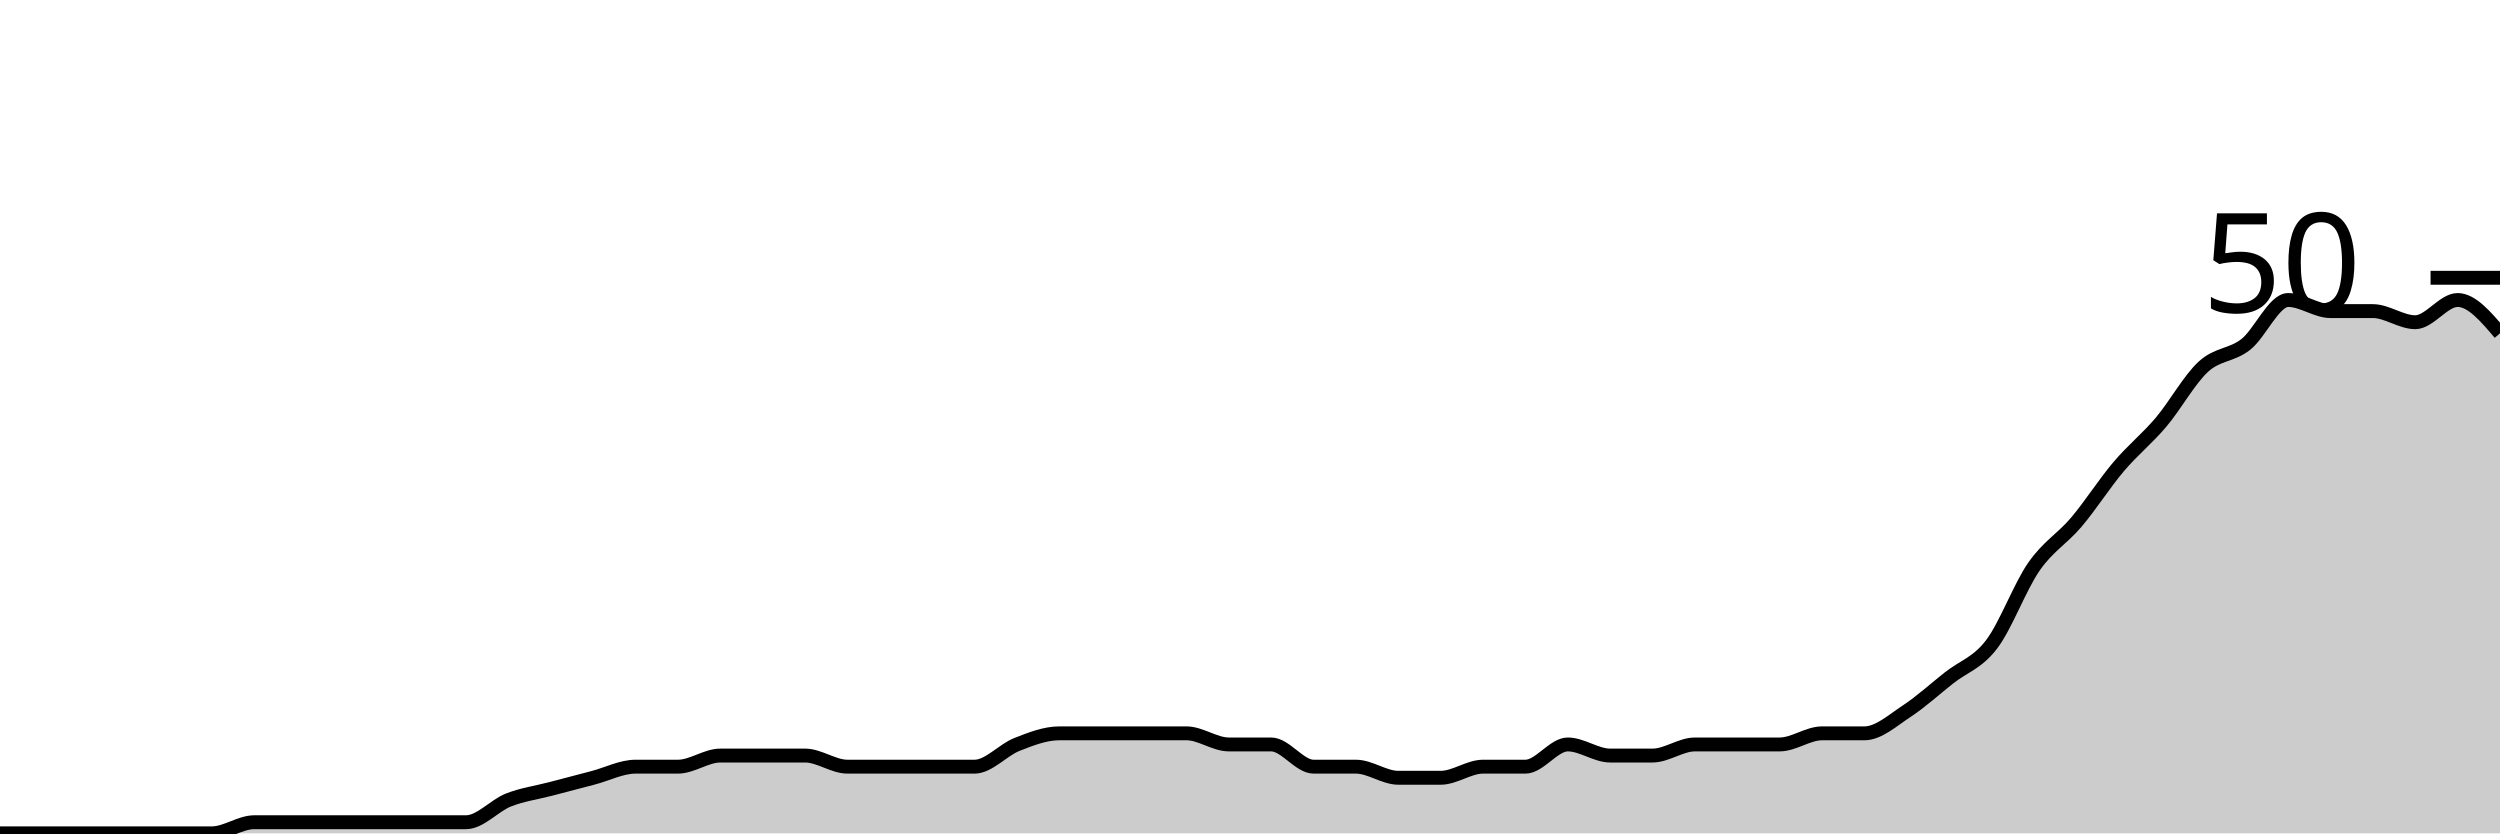
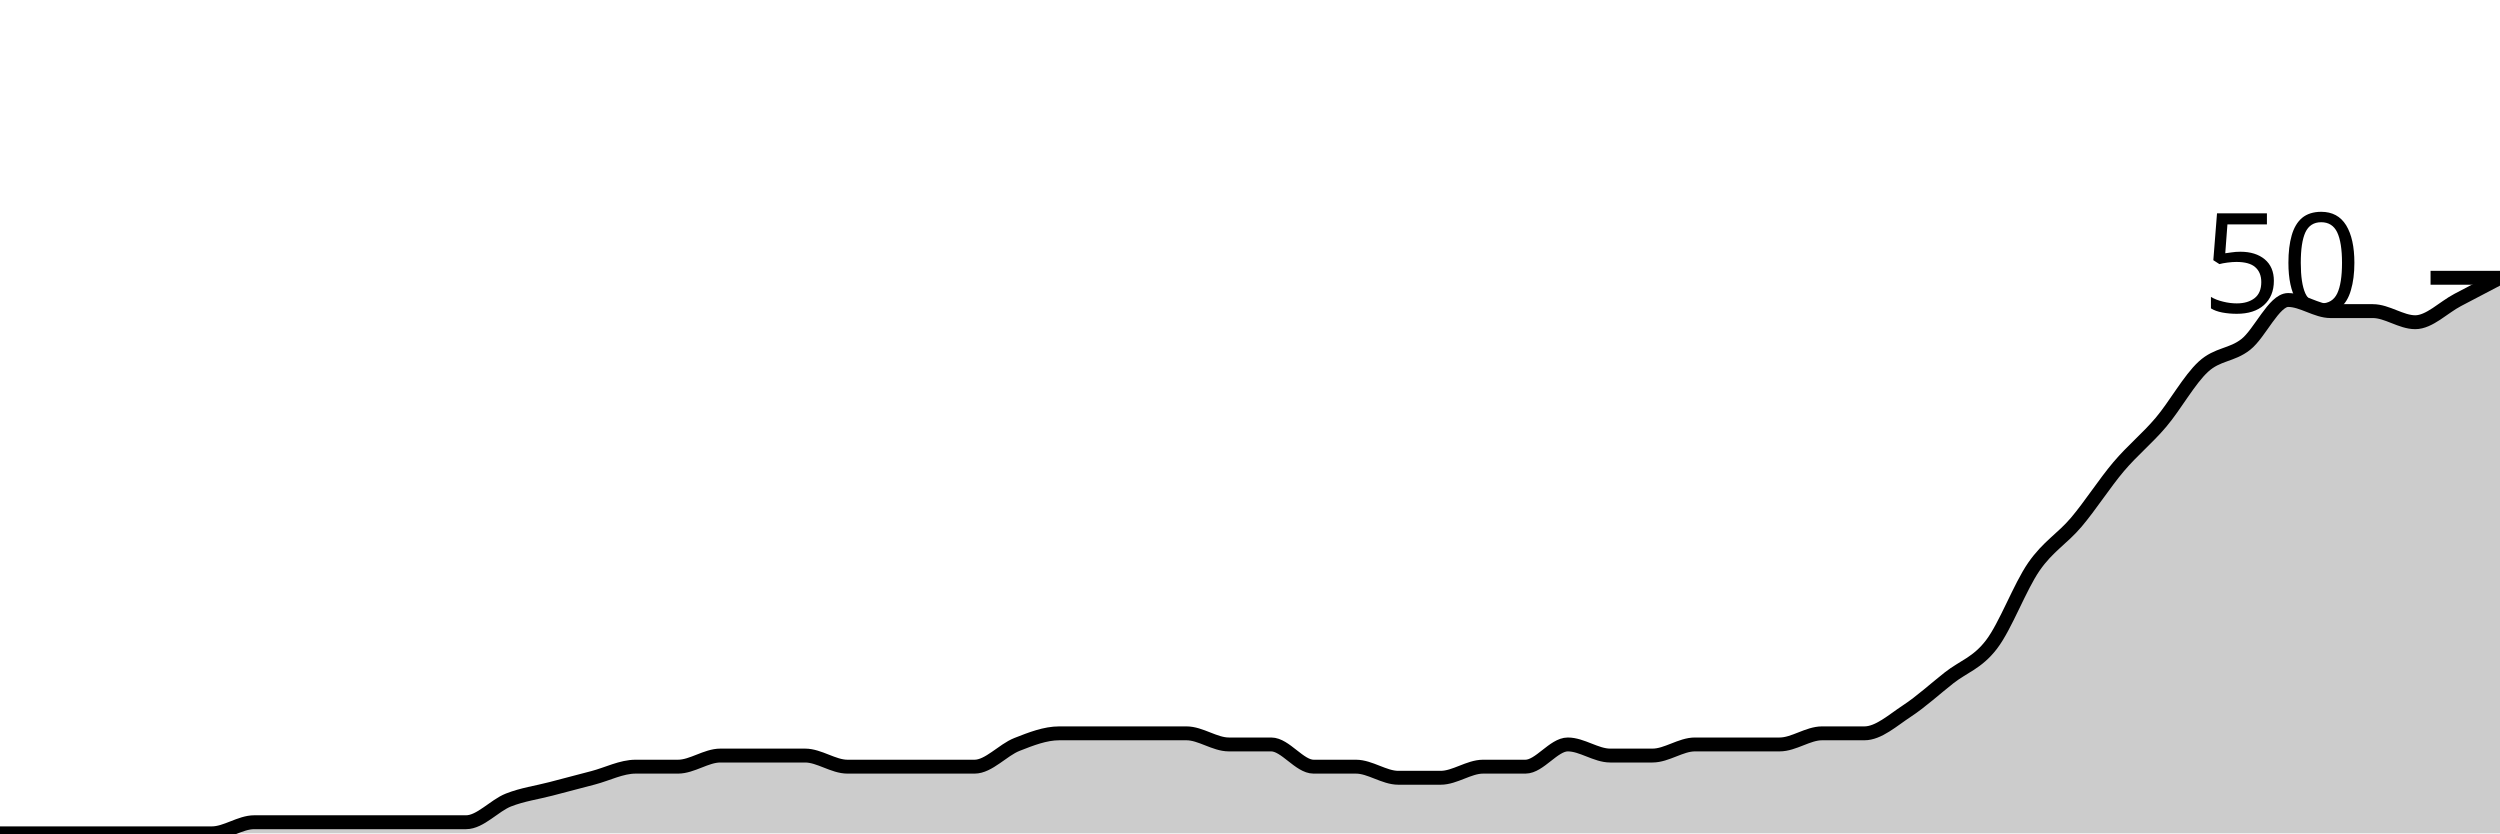
<svg xmlns="http://www.w3.org/2000/svg" viewBox="0 0 180 60">
  <g transform="translate(0,20)">
-     <path class="area" fill="rgba(0, 0, 0, 0.2)" d="M0,40C1.017,40,2.034,40,3.051,40C4.068,40,5.085,40,6.102,40C7.119,40,8.136,40,9.153,40C10.169,40,11.186,40,12.203,40C13.22,40,14.237,40,15.254,40C16.271,40,17.288,39.2,18.305,39.2C19.322,39.2,20.339,39.2,21.356,39.2C22.373,39.2,23.39,39.2,24.407,39.2C25.424,39.2,26.441,39.2,27.458,39.2C28.475,39.2,29.492,39.2,30.508,39.2C31.525,39.2,32.542,39.2,33.559,39.2C34.576,39.2,35.593,38,36.61,37.6C37.627,37.2,38.644,37.067,39.661,36.8C40.678,36.533,41.695,36.267,42.712,36C43.729,35.733,44.746,35.2,45.763,35.2C46.78,35.2,47.797,35.2,48.814,35.2C49.831,35.2,50.847,34.4,51.864,34.4C52.881,34.4,53.898,34.4,54.915,34.4C55.932,34.4,56.949,34.4,57.966,34.4C58.983,34.4,60,35.2,61.017,35.2C62.034,35.2,63.051,35.2,64.068,35.2C65.085,35.2,66.102,35.2,67.119,35.2C68.136,35.2,69.153,35.2,70.169,35.2C71.186,35.2,72.203,34,73.22,33.6C74.237,33.2,75.254,32.8,76.271,32.8C77.288,32.8,78.305,32.8,79.322,32.8C80.339,32.8,81.356,32.8,82.373,32.8C83.39,32.8,84.407,32.8,85.424,32.8C86.441,32.8,87.458,33.6,88.475,33.6C89.492,33.6,90.508,33.6,91.525,33.6C92.542,33.6,93.559,35.2,94.576,35.2C95.593,35.2,96.61,35.2,97.627,35.2C98.644,35.2,99.661,36,100.678,36C101.695,36,102.712,36,103.729,36C104.746,36,105.763,35.2,106.78,35.2C107.797,35.2,108.814,35.2,109.831,35.2C110.847,35.2,111.864,33.6,112.881,33.6C113.898,33.6,114.915,34.4,115.932,34.4C116.949,34.4,117.966,34.4,118.983,34.4C120,34.4,121.017,33.6,122.034,33.6C123.051,33.6,124.068,33.6,125.085,33.6C126.102,33.6,127.119,33.6,128.136,33.6C129.153,33.6,130.169,32.8,131.186,32.8C132.203,32.8,133.22,32.8,134.237,32.8C135.254,32.8,136.271,31.867,137.288,31.2C138.305,30.533,139.322,29.6,140.339,28.8C141.356,28,142.373,27.733,143.39,26.4C144.407,25.067,145.424,22.267,146.441,20.8C147.458,19.333,148.475,18.8,149.492,17.6C150.508,16.4,151.525,14.8,152.542,13.6C153.559,12.4,154.576,11.6,155.593,10.4C156.61,9.2,157.627,7.333,158.644,6.4C159.661,5.467,160.678,5.6,161.695,4.8C162.712,4,163.729,1.6,164.746,1.6C165.763,1.6,166.78,2.4,167.797,2.4C168.814,2.4,169.831,2.4,170.847,2.4C171.864,2.4,172.881,3.2,173.898,3.2C174.915,3.2,175.932,1.6,176.949,1.6C177.966,1.6,178.983,2.8,180,4L180,40C178.983,40,177.966,40,176.949,40C175.932,40,174.915,40,173.898,40C172.881,40,171.864,40,170.847,40C169.831,40,168.814,40,167.797,40C166.78,40,165.763,40,164.746,40C163.729,40,162.712,40,161.695,40C160.678,40,159.661,40,158.644,40C157.627,40,156.61,40,155.593,40C154.576,40,153.559,40,152.542,40C151.525,40,150.508,40,149.492,40C148.475,40,147.458,40,146.441,40C145.424,40,144.407,40,143.39,40C142.373,40,141.356,40,140.339,40C139.322,40,138.305,40,137.288,40C136.271,40,135.254,40,134.237,40C133.22,40,132.203,40,131.186,40C130.169,40,129.153,40,128.136,40C127.119,40,126.102,40,125.085,40C124.068,40,123.051,40,122.034,40C121.017,40,120,40,118.983,40C117.966,40,116.949,40,115.932,40C114.915,40,113.898,40,112.881,40C111.864,40,110.847,40,109.831,40C108.814,40,107.797,40,106.78,40C105.763,40,104.746,40,103.729,40C102.712,40,101.695,40,100.678,40C99.661,40,98.644,40,97.627,40C96.61,40,95.593,40,94.576,40C93.559,40,92.542,40,91.525,40C90.508,40,89.492,40,88.475,40C87.458,40,86.441,40,85.424,40C84.407,40,83.39,40,82.373,40C81.356,40,80.339,40,79.322,40C78.305,40,77.288,40,76.271,40C75.254,40,74.237,40,73.22,40C72.203,40,71.186,40,70.169,40C69.153,40,68.136,40,67.119,40C66.102,40,65.085,40,64.068,40C63.051,40,62.034,40,61.017,40C60,40,58.983,40,57.966,40C56.949,40,55.932,40,54.915,40C53.898,40,52.881,40,51.864,40C50.847,40,49.831,40,48.814,40C47.797,40,46.78,40,45.763,40C44.746,40,43.729,40,42.712,40C41.695,40,40.678,40,39.661,40C38.644,40,37.627,40,36.61,40C35.593,40,34.576,40,33.559,40C32.542,40,31.525,40,30.508,40C29.492,40,28.475,40,27.458,40C26.441,40,25.424,40,24.407,40C23.39,40,22.373,40,21.356,40C20.339,40,19.322,40,18.305,40C17.288,40,16.271,40,15.254,40C14.237,40,13.22,40,12.203,40C11.186,40,10.169,40,9.153,40C8.136,40,7.119,40,6.102,40C5.085,40,4.068,40,3.051,40C2.034,40,1.017,40,0,40Z" />
-     <path class="line" stroke="black" fill="none" d="M0,40C1.017,40,2.034,40,3.051,40C4.068,40,5.085,40,6.102,40C7.119,40,8.136,40,9.153,40C10.169,40,11.186,40,12.203,40C13.22,40,14.237,40,15.254,40C16.271,40,17.288,39.2,18.305,39.2C19.322,39.2,20.339,39.2,21.356,39.2C22.373,39.2,23.39,39.2,24.407,39.2C25.424,39.2,26.441,39.2,27.458,39.2C28.475,39.2,29.492,39.2,30.508,39.2C31.525,39.2,32.542,39.2,33.559,39.2C34.576,39.2,35.593,38,36.61,37.6C37.627,37.2,38.644,37.067,39.661,36.8C40.678,36.533,41.695,36.267,42.712,36C43.729,35.733,44.746,35.2,45.763,35.2C46.78,35.2,47.797,35.2,48.814,35.2C49.831,35.2,50.847,34.4,51.864,34.4C52.881,34.4,53.898,34.4,54.915,34.4C55.932,34.4,56.949,34.4,57.966,34.4C58.983,34.4,60,35.2,61.017,35.2C62.034,35.2,63.051,35.2,64.068,35.2C65.085,35.2,66.102,35.2,67.119,35.2C68.136,35.2,69.153,35.2,70.169,35.2C71.186,35.2,72.203,34,73.22,33.6C74.237,33.2,75.254,32.8,76.271,32.8C77.288,32.8,78.305,32.8,79.322,32.8C80.339,32.8,81.356,32.8,82.373,32.8C83.39,32.8,84.407,32.8,85.424,32.8C86.441,32.8,87.458,33.6,88.475,33.6C89.492,33.6,90.508,33.6,91.525,33.6C92.542,33.6,93.559,35.2,94.576,35.2C95.593,35.2,96.61,35.2,97.627,35.2C98.644,35.2,99.661,36,100.678,36C101.695,36,102.712,36,103.729,36C104.746,36,105.763,35.2,106.78,35.2C107.797,35.2,108.814,35.2,109.831,35.2C110.847,35.2,111.864,33.6,112.881,33.6C113.898,33.6,114.915,34.4,115.932,34.4C116.949,34.4,117.966,34.4,118.983,34.4C120,34.4,121.017,33.6,122.034,33.6C123.051,33.6,124.068,33.6,125.085,33.6C126.102,33.6,127.119,33.6,128.136,33.6C129.153,33.6,130.169,32.8,131.186,32.8C132.203,32.8,133.22,32.8,134.237,32.8C135.254,32.8,136.271,31.867,137.288,31.2C138.305,30.533,139.322,29.6,140.339,28.8C141.356,28,142.373,27.733,143.39,26.4C144.407,25.067,145.424,22.267,146.441,20.8C147.458,19.333,148.475,18.8,149.492,17.6C150.508,16.4,151.525,14.8,152.542,13.6C153.559,12.4,154.576,11.6,155.593,10.4C156.61,9.2,157.627,7.333,158.644,6.4C159.661,5.467,160.678,5.6,161.695,4.8C162.712,4,163.729,1.6,164.746,1.6C165.763,1.6,166.78,2.4,167.797,2.4C168.814,2.4,169.831,2.4,170.847,2.4C171.864,2.4,172.881,3.2,173.898,3.2C174.915,3.2,175.932,1.6,176.949,1.6C177.966,1.6,178.983,2.8,180,4" />
+     <path class="area" fill="rgba(0, 0, 0, 0.2)" d="M0,40C1.017,40,2.034,40,3.051,40C4.068,40,5.085,40,6.102,40C7.119,40,8.136,40,9.153,40C10.169,40,11.186,40,12.203,40C13.22,40,14.237,40,15.254,40C16.271,40,17.288,39.2,18.305,39.2C19.322,39.2,20.339,39.2,21.356,39.2C22.373,39.2,23.39,39.2,24.407,39.2C25.424,39.2,26.441,39.2,27.458,39.2C28.475,39.2,29.492,39.2,30.508,39.2C31.525,39.2,32.542,39.2,33.559,39.2C34.576,39.2,35.593,38,36.61,37.6C37.627,37.2,38.644,37.067,39.661,36.8C40.678,36.533,41.695,36.267,42.712,36C43.729,35.733,44.746,35.2,45.763,35.2C46.78,35.2,47.797,35.2,48.814,35.2C49.831,35.2,50.847,34.4,51.864,34.4C52.881,34.4,53.898,34.4,54.915,34.4C55.932,34.4,56.949,34.4,57.966,34.4C58.983,34.4,60,35.2,61.017,35.2C62.034,35.2,63.051,35.2,64.068,35.2C65.085,35.2,66.102,35.2,67.119,35.2C68.136,35.2,69.153,35.2,70.169,35.2C71.186,35.2,72.203,34,73.22,33.6C74.237,33.2,75.254,32.8,76.271,32.8C77.288,32.8,78.305,32.8,79.322,32.8C80.339,32.8,81.356,32.8,82.373,32.8C83.39,32.8,84.407,32.8,85.424,32.8C86.441,32.8,87.458,33.6,88.475,33.6C89.492,33.6,90.508,33.6,91.525,33.6C92.542,33.6,93.559,35.2,94.576,35.2C95.593,35.2,96.61,35.2,97.627,35.2C98.644,35.2,99.661,36,100.678,36C101.695,36,102.712,36,103.729,36C104.746,36,105.763,35.2,106.78,35.2C107.797,35.2,108.814,35.2,109.831,35.2C110.847,35.2,111.864,33.6,112.881,33.6C113.898,33.6,114.915,34.4,115.932,34.4C116.949,34.4,117.966,34.4,118.983,34.4C120,34.4,121.017,33.6,122.034,33.6C123.051,33.6,124.068,33.6,125.085,33.6C126.102,33.6,127.119,33.6,128.136,33.6C129.153,33.6,130.169,32.8,131.186,32.8C132.203,32.8,133.22,32.8,134.237,32.8C135.254,32.8,136.271,31.867,137.288,31.2C138.305,30.533,139.322,29.6,140.339,28.8C141.356,28,142.373,27.733,143.39,26.4C144.407,25.067,145.424,22.267,146.441,20.8C147.458,19.333,148.475,18.8,149.492,17.6C150.508,16.4,151.525,14.8,152.542,13.6C153.559,12.4,154.576,11.6,155.593,10.4C156.61,9.2,157.627,7.333,158.644,6.4C159.661,5.467,160.678,5.6,161.695,4.8C162.712,4,163.729,1.6,164.746,1.6C165.763,1.6,166.78,2.4,167.797,2.4C168.814,2.4,169.831,2.4,170.847,2.4C171.864,2.4,172.881,3.2,173.898,3.2C174.915,3.2,175.932,2.133,176.949,1.6C177.966,1.067,178.983,0.533,180,0L180,40C178.983,40,177.966,40,176.949,40C175.932,40,174.915,40,173.898,40C172.881,40,171.864,40,170.847,40C169.831,40,168.814,40,167.797,40C166.78,40,165.763,40,164.746,40C163.729,40,162.712,40,161.695,40C160.678,40,159.661,40,158.644,40C157.627,40,156.61,40,155.593,40C154.576,40,153.559,40,152.542,40C151.525,40,150.508,40,149.492,40C148.475,40,147.458,40,146.441,40C145.424,40,144.407,40,143.39,40C142.373,40,141.356,40,140.339,40C139.322,40,138.305,40,137.288,40C136.271,40,135.254,40,134.237,40C133.22,40,132.203,40,131.186,40C130.169,40,129.153,40,128.136,40C127.119,40,126.102,40,125.085,40C124.068,40,123.051,40,122.034,40C121.017,40,120,40,118.983,40C117.966,40,116.949,40,115.932,40C114.915,40,113.898,40,112.881,40C111.864,40,110.847,40,109.831,40C108.814,40,107.797,40,106.78,40C105.763,40,104.746,40,103.729,40C102.712,40,101.695,40,100.678,40C99.661,40,98.644,40,97.627,40C96.61,40,95.593,40,94.576,40C93.559,40,92.542,40,91.525,40C90.508,40,89.492,40,88.475,40C87.458,40,86.441,40,85.424,40C84.407,40,83.39,40,82.373,40C81.356,40,80.339,40,79.322,40C78.305,40,77.288,40,76.271,40C75.254,40,74.237,40,73.22,40C72.203,40,71.186,40,70.169,40C69.153,40,68.136,40,67.119,40C66.102,40,65.085,40,64.068,40C63.051,40,62.034,40,61.017,40C60,40,58.983,40,57.966,40C56.949,40,55.932,40,54.915,40C53.898,40,52.881,40,51.864,40C50.847,40,49.831,40,48.814,40C47.797,40,46.78,40,45.763,40C44.746,40,43.729,40,42.712,40C41.695,40,40.678,40,39.661,40C38.644,40,37.627,40,36.61,40C35.593,40,34.576,40,33.559,40C32.542,40,31.525,40,30.508,40C29.492,40,28.475,40,27.458,40C26.441,40,25.424,40,24.407,40C23.39,40,22.373,40,21.356,40C20.339,40,19.322,40,18.305,40C17.288,40,16.271,40,15.254,40C14.237,40,13.22,40,12.203,40C11.186,40,10.169,40,9.153,40C8.136,40,7.119,40,6.102,40C5.085,40,4.068,40,3.051,40C2.034,40,1.017,40,0,40Z" />
+     <path class="line" stroke="black" fill="none" d="M0,40C1.017,40,2.034,40,3.051,40C4.068,40,5.085,40,6.102,40C7.119,40,8.136,40,9.153,40C10.169,40,11.186,40,12.203,40C13.22,40,14.237,40,15.254,40C16.271,40,17.288,39.2,18.305,39.2C19.322,39.2,20.339,39.2,21.356,39.2C22.373,39.2,23.39,39.2,24.407,39.2C25.424,39.2,26.441,39.2,27.458,39.2C28.475,39.2,29.492,39.2,30.508,39.2C31.525,39.2,32.542,39.2,33.559,39.2C34.576,39.2,35.593,38,36.61,37.6C37.627,37.2,38.644,37.067,39.661,36.8C40.678,36.533,41.695,36.267,42.712,36C43.729,35.733,44.746,35.2,45.763,35.2C46.78,35.2,47.797,35.2,48.814,35.2C49.831,35.2,50.847,34.4,51.864,34.4C52.881,34.4,53.898,34.4,54.915,34.4C55.932,34.4,56.949,34.4,57.966,34.4C58.983,34.4,60,35.2,61.017,35.2C62.034,35.2,63.051,35.2,64.068,35.2C65.085,35.2,66.102,35.2,67.119,35.2C68.136,35.2,69.153,35.2,70.169,35.2C71.186,35.2,72.203,34,73.22,33.6C74.237,33.2,75.254,32.8,76.271,32.8C77.288,32.8,78.305,32.8,79.322,32.8C80.339,32.8,81.356,32.8,82.373,32.8C83.39,32.8,84.407,32.8,85.424,32.8C86.441,32.8,87.458,33.6,88.475,33.6C89.492,33.6,90.508,33.6,91.525,33.6C92.542,33.6,93.559,35.2,94.576,35.2C95.593,35.2,96.61,35.2,97.627,35.2C98.644,35.2,99.661,36,100.678,36C101.695,36,102.712,36,103.729,36C104.746,36,105.763,35.2,106.78,35.2C107.797,35.2,108.814,35.2,109.831,35.2C110.847,35.2,111.864,33.6,112.881,33.6C113.898,33.6,114.915,34.4,115.932,34.4C116.949,34.4,117.966,34.4,118.983,34.4C120,34.4,121.017,33.6,122.034,33.6C123.051,33.6,124.068,33.6,125.085,33.6C126.102,33.6,127.119,33.6,128.136,33.6C129.153,33.6,130.169,32.8,131.186,32.8C132.203,32.8,133.22,32.8,134.237,32.8C135.254,32.8,136.271,31.867,137.288,31.2C138.305,30.533,139.322,29.6,140.339,28.8C141.356,28,142.373,27.733,143.39,26.4C144.407,25.067,145.424,22.267,146.441,20.8C147.458,19.333,148.475,18.8,149.492,17.6C150.508,16.4,151.525,14.8,152.542,13.6C153.559,12.4,154.576,11.6,155.593,10.4C156.61,9.2,157.627,7.333,158.644,6.4C159.661,5.467,160.678,5.6,161.695,4.8C162.712,4,163.729,1.6,164.746,1.6C165.763,1.6,166.78,2.4,167.797,2.4C168.814,2.4,169.831,2.4,170.847,2.4C171.864,2.4,172.881,3.2,173.898,3.2C174.915,3.2,175.932,2.133,176.949,1.6C177.966,1.067,178.983,0.533,180,0" />
    <path class="axis-ceiling" stroke-width="1" stroke="black" fill="none" d="M175,0L180,0" />
    <text class="axis-ceiling-label" font-family="sans-serif" text-anchor="end" font-size="10px" x="170" y="2.5">50</text>
  </g>
</svg>
